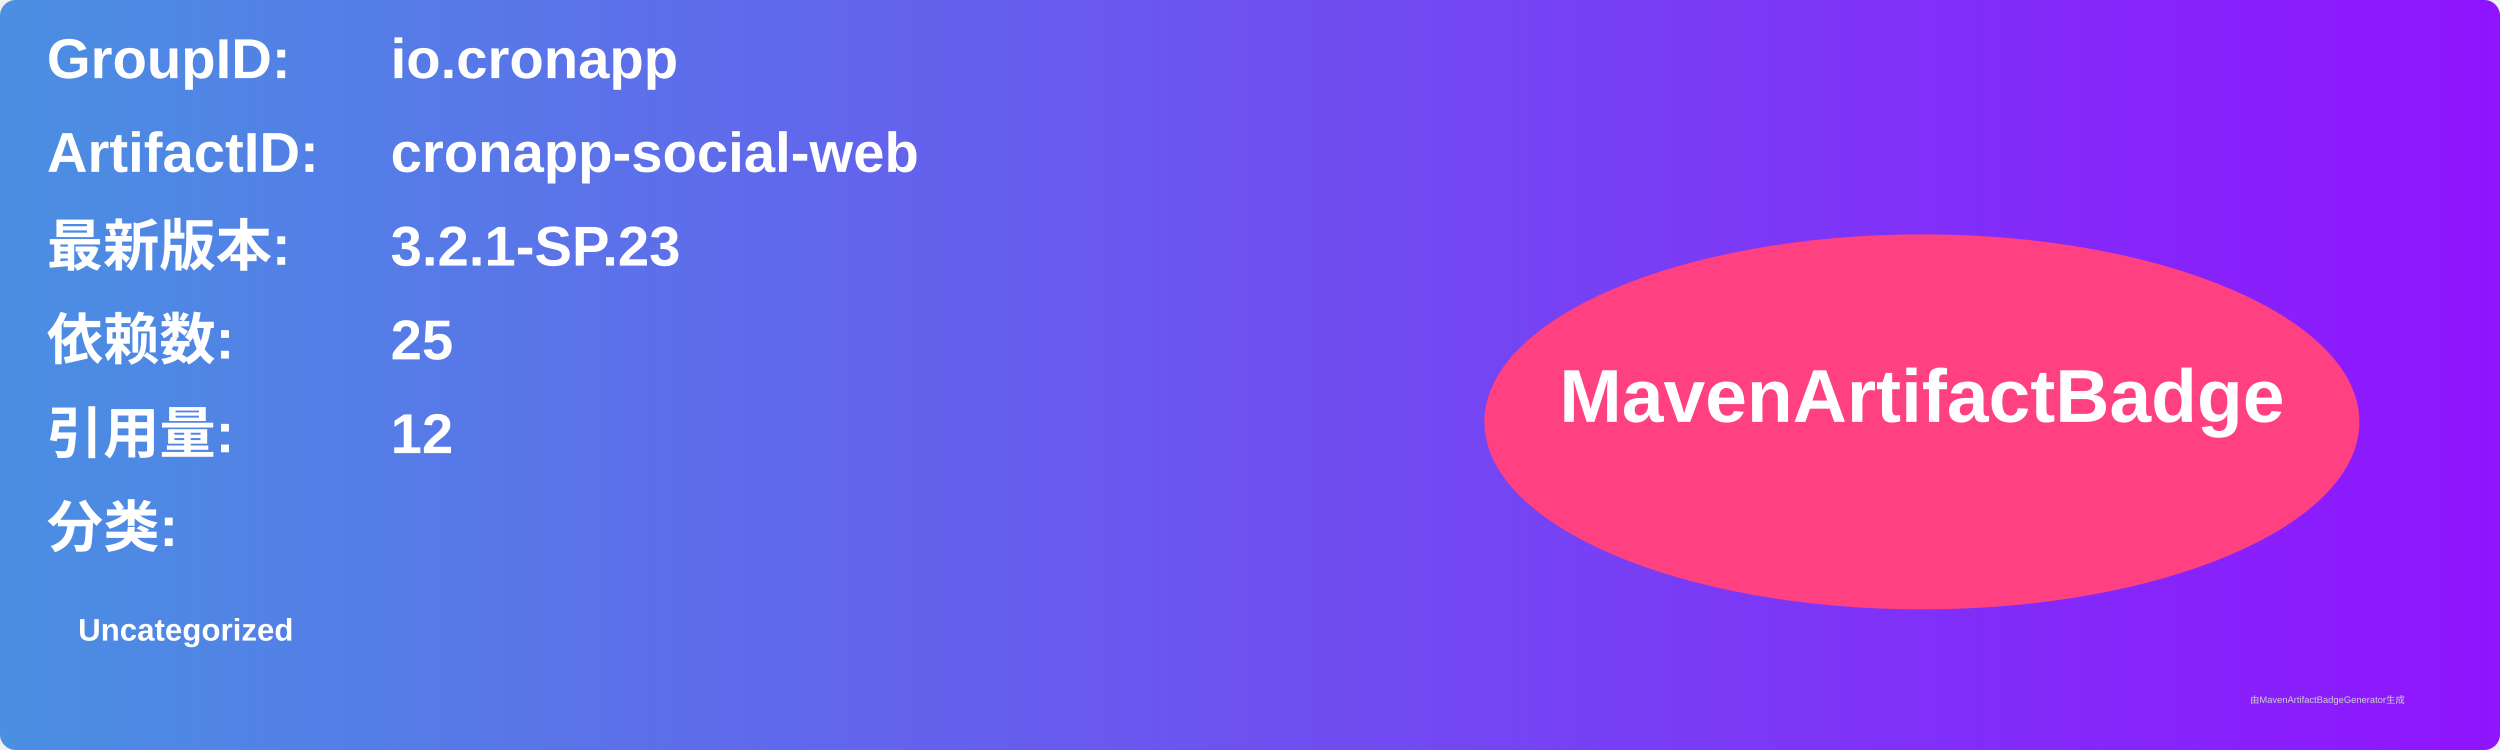
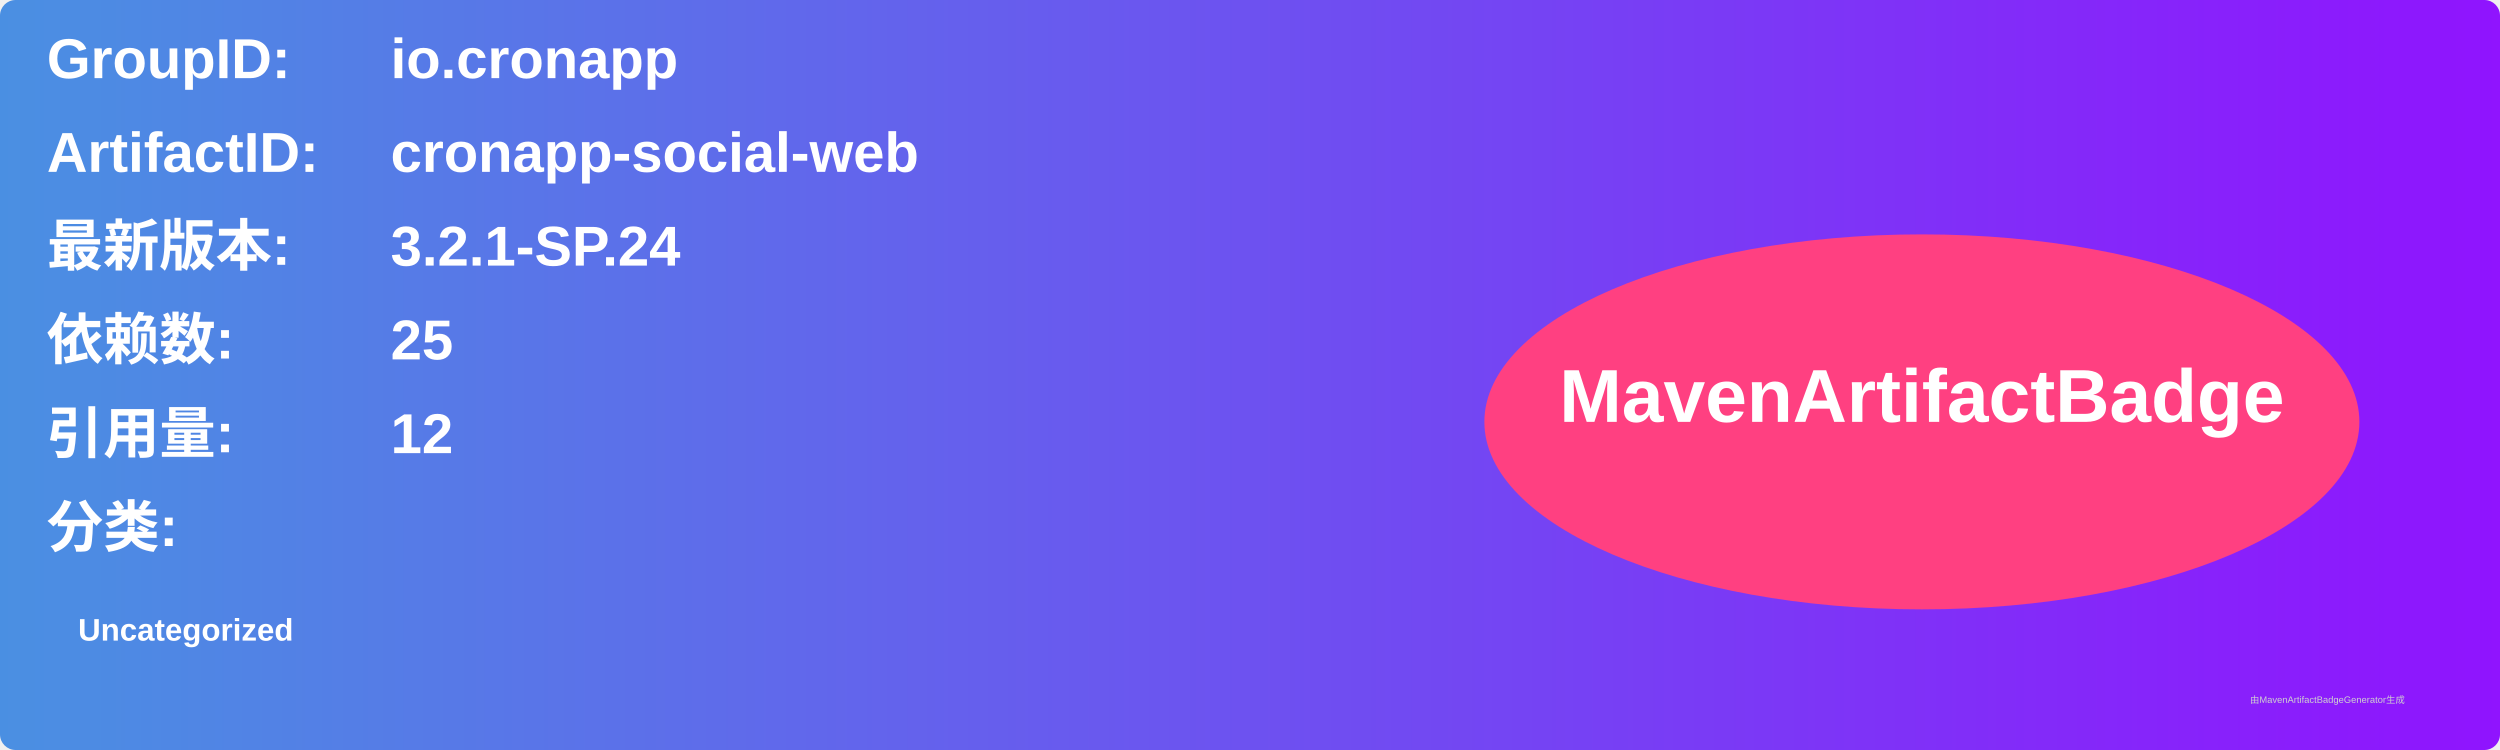
<svg xmlns="http://www.w3.org/2000/svg" width="800" height="240" viewBox="0 0 800 240">
  <linearGradient id="grad" x1="0%" y1="0%" x2="100%" y2="0%">
    <stop offset="0%" stop-color="#4a90e2" />
    <stop offset="100%" stop-color="#9013fe" />
  </linearGradient>
  <rect width="100%" height="100%" rx="5" ry="5" fill="url(#grad)" />
  <g transform="translate(15, 15)">
    <text x="0" y="10" font-family="Arial" font-size="18" fill="white" font-weight="bold" width="260">GroupID:</text>
    <text x="110" y="10" font-family="Arial" font-size="18" fill="white" font-weight="bold" width="460">io.cronapp</text>
    <text x="0" y="40" font-family="Arial" font-size="18" fill="white" font-weight="bold" width="260">ArtifactID:</text>
    <text x="110" y="40" font-family="Arial" font-size="18" fill="white" font-weight="bold" width="460">cronapp-social-web</text>
    <text x="0" y="70" font-family="Arial" font-size="18" fill="white" font-weight="bold">最新版本:</text>
    <text x="110" y="70" font-family="Arial" font-size="18" fill="white" font-weight="bold">
-       <tspan font-weight="bold">3.2.1-SP.23</tspan>
+       <tspan font-weight="bold">3.2.1-SP.24</tspan>
    </text>
    <text x="0" y="100" font-family="Arial" font-size="18" fill="white" font-weight="bold">依赖数: </text>
    <text x="110" y="100" font-family="Arial" font-size="18" fill="white">
      <tspan font-weight="bold">25</tspan>
    </text>
    <text x="0" y="130" font-family="Arial" font-size="18" fill="white" font-weight="bold">引用量: </text>
    <text x="110" y="130" font-family="Arial" font-size="18" fill="white">
      <tspan font-weight="bold">12</tspan>
    </text>
    <text x="0" y="160" font-family="Arial" font-size="18" fill="white" font-weight="bold">分类:</text>
    <text x="10" y="190" font-family="Arial" font-size="10" fill="white">
      <tspan font-weight="bold">Uncategorized</tspan>
    </text>
    <ellipse cx="600" cy="120" rx="140" ry="60" fill="#ff4081" />
    <text x="600" y="120" text-anchor="middle" font-family="Arial" font-size="24" fill="white" font-weight="bold">MavenArtifactBadge</text>
  </g>
  <text x="720" y="225" font-family="Arial" font-size="3" fill="#d0d0d0">由MavenArtifactBadgeGenerator生成</text>
</svg>
